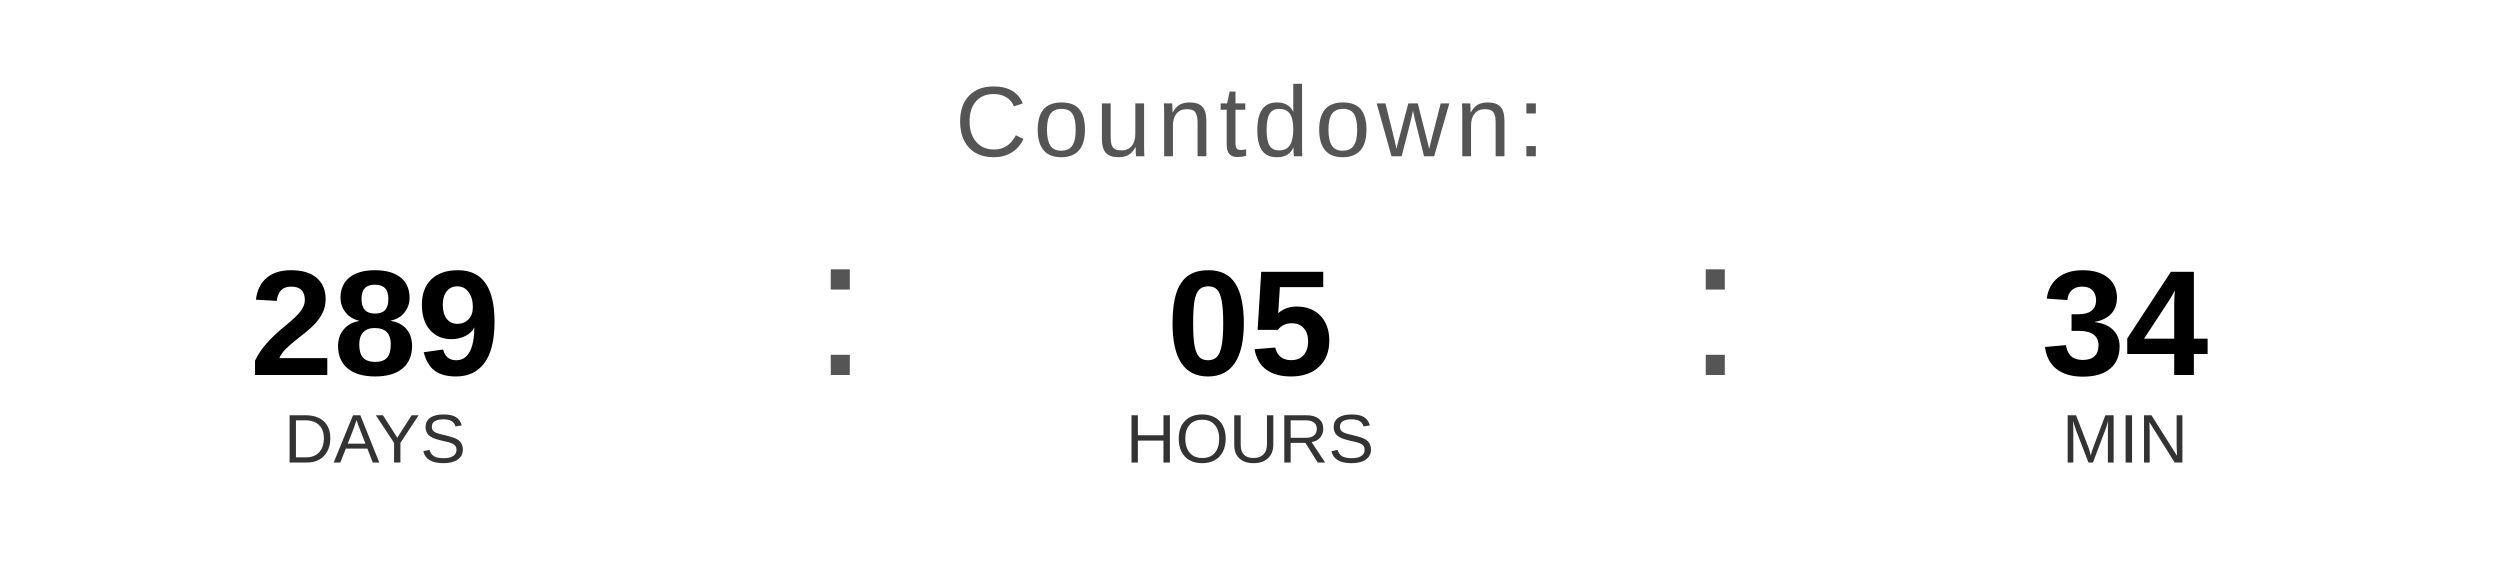
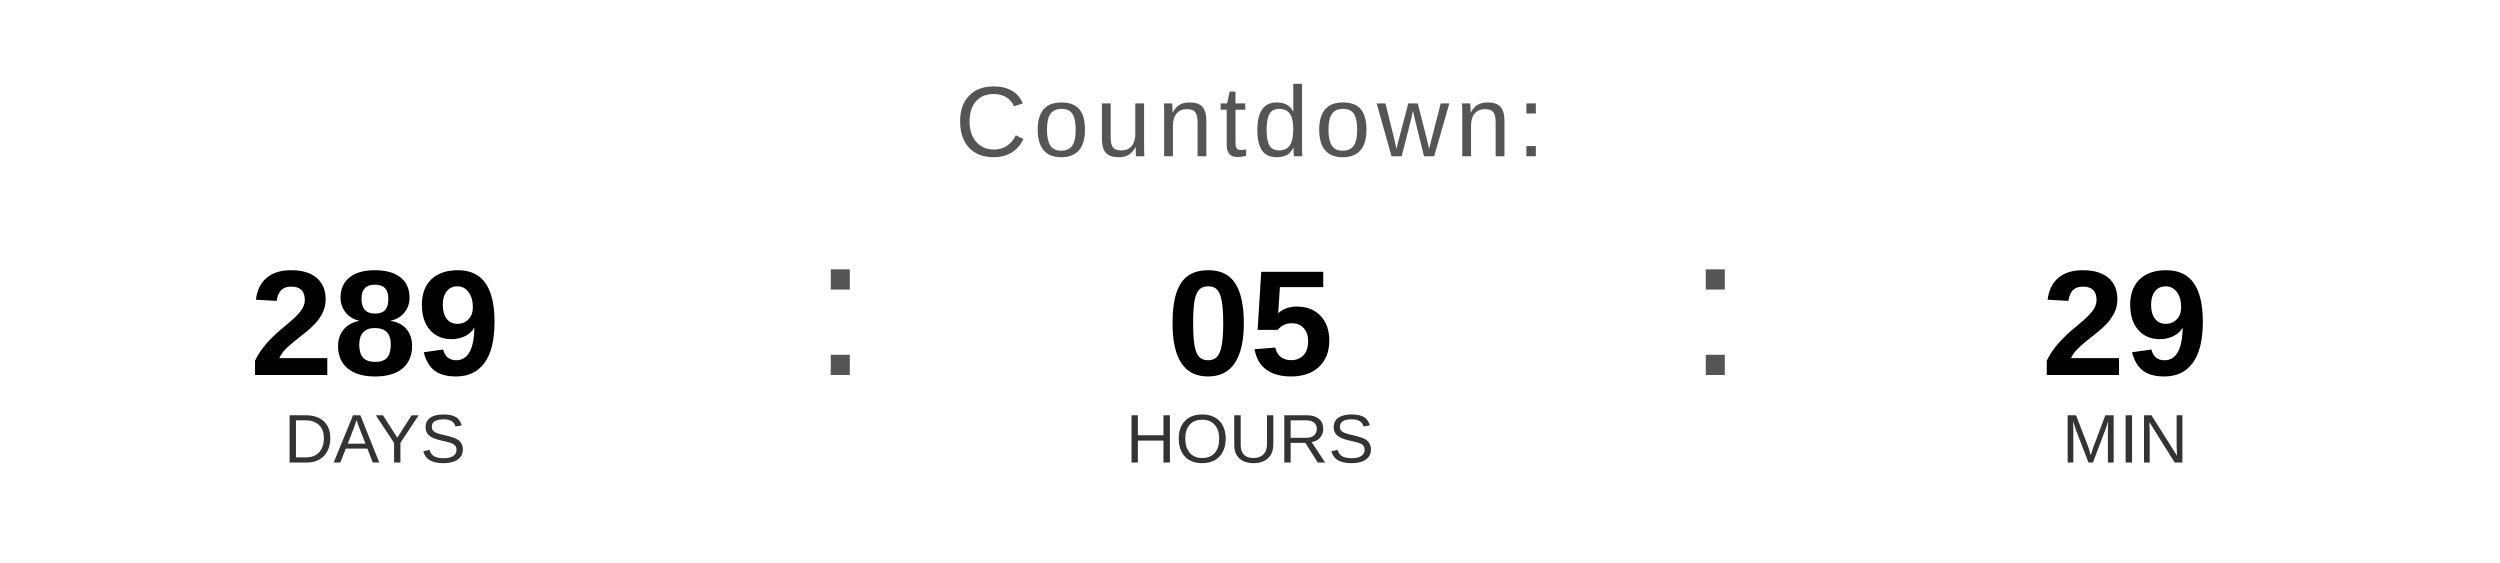
<svg xmlns="http://www.w3.org/2000/svg" width="400" height="90" viewBox="0 0 400 90">
  <text x="200" y="25" font-family="Arial, Helvetica, sans-serif" font-size="16" fill="#555555" text-anchor="middle" letter-spacing="1">
    Countdown:
  </text>
  <text x="60" y="60" font-family="Arial, Helvetica, sans-serif" font-size="24" font-weight="bold" fill="#000000" text-anchor="middle">289</text>
  <text x="60" y="74" font-family="Arial, Helvetica, sans-serif" font-size="11" fill="#333333" text-anchor="middle">DAYS</text>
  <text x="130" y="60" font-family="Arial, sans-serif" font-size="32" fill="#555555">:</text>
  <text x="200" y="60" font-family="Arial, Helvetica, sans-serif" font-size="24" font-weight="bold" fill="#000000" text-anchor="middle">05</text>
  <text x="200" y="74" font-family="Arial, Helvetica, sans-serif" font-size="11" fill="#333333" text-anchor="middle">HOURS</text>
  <text x="270" y="60" font-family="Arial, sans-serif" font-size="32" fill="#555555">:</text>
-   <text x="340" y="60" font-family="Arial, Helvetica, sans-serif" font-size="24" font-weight="bold" fill="#000000" text-anchor="middle">34</text>
+   <text x="340" y="60" font-family="Arial, Helvetica, sans-serif" font-size="24" font-weight="bold" fill="#000000" text-anchor="middle">29</text>
  <text x="340" y="74" font-family="Arial, Helvetica, sans-serif" font-size="11" fill="#333333" text-anchor="middle">MIN</text>
</svg>
